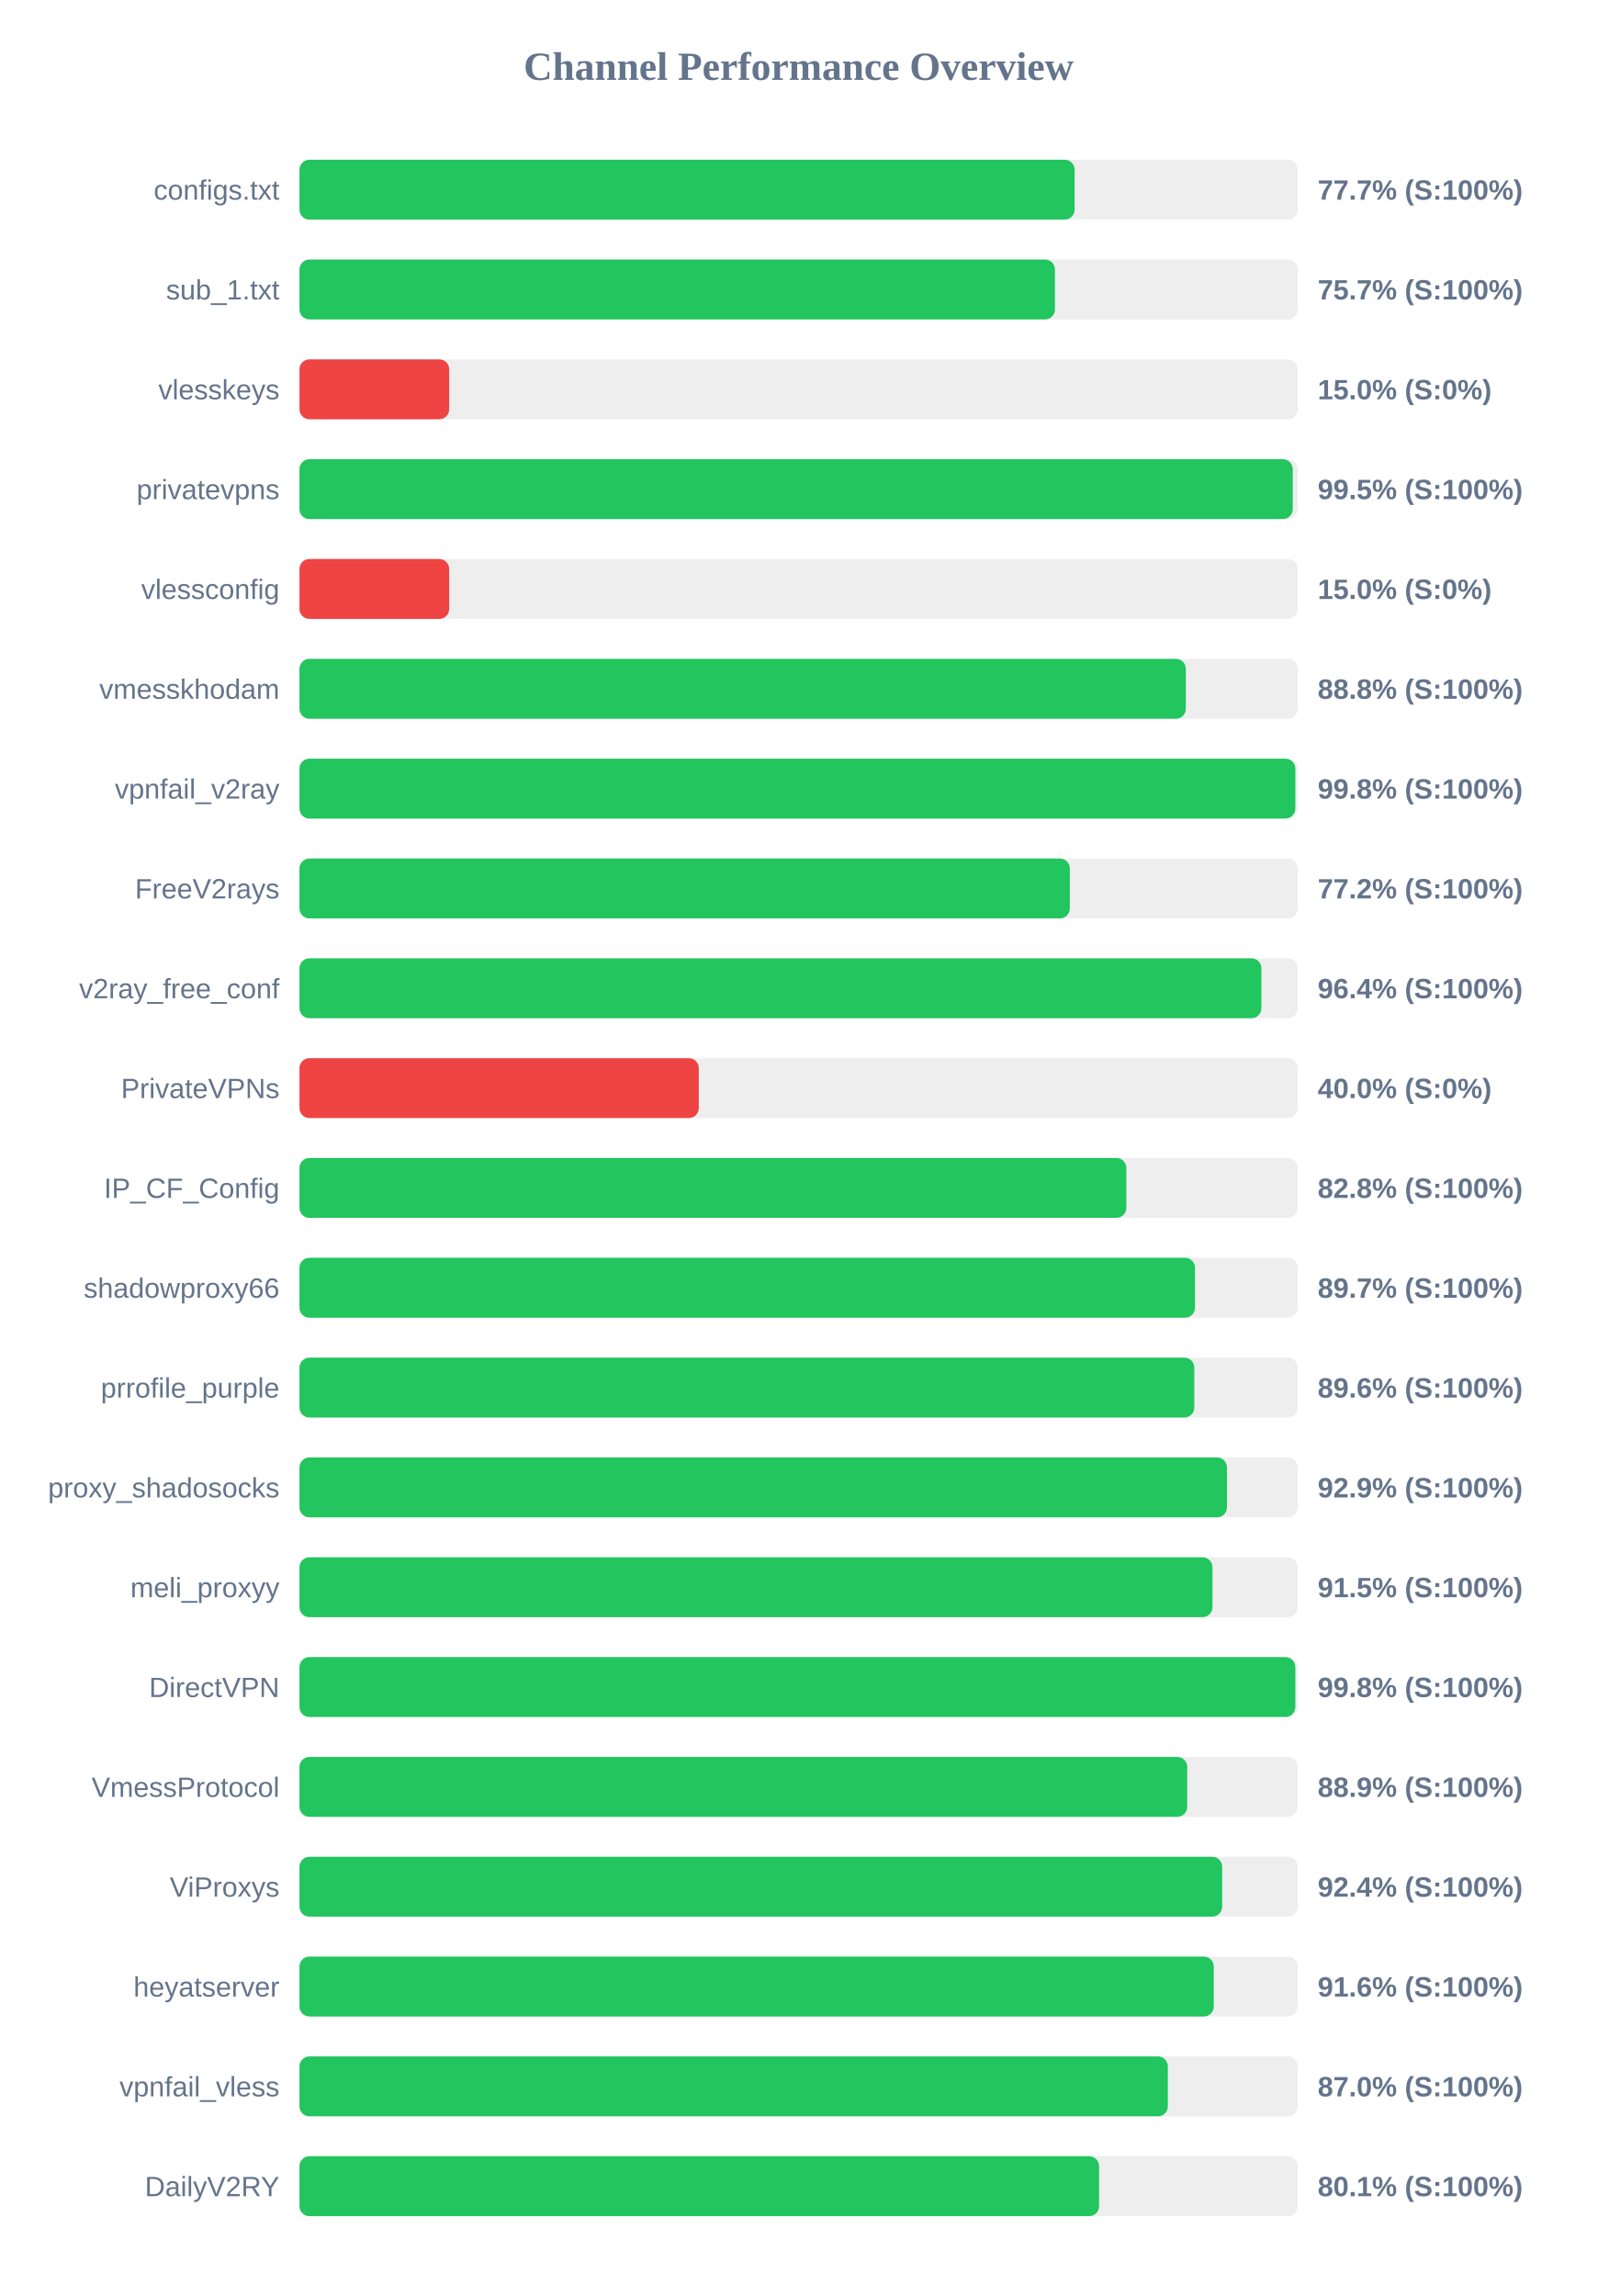
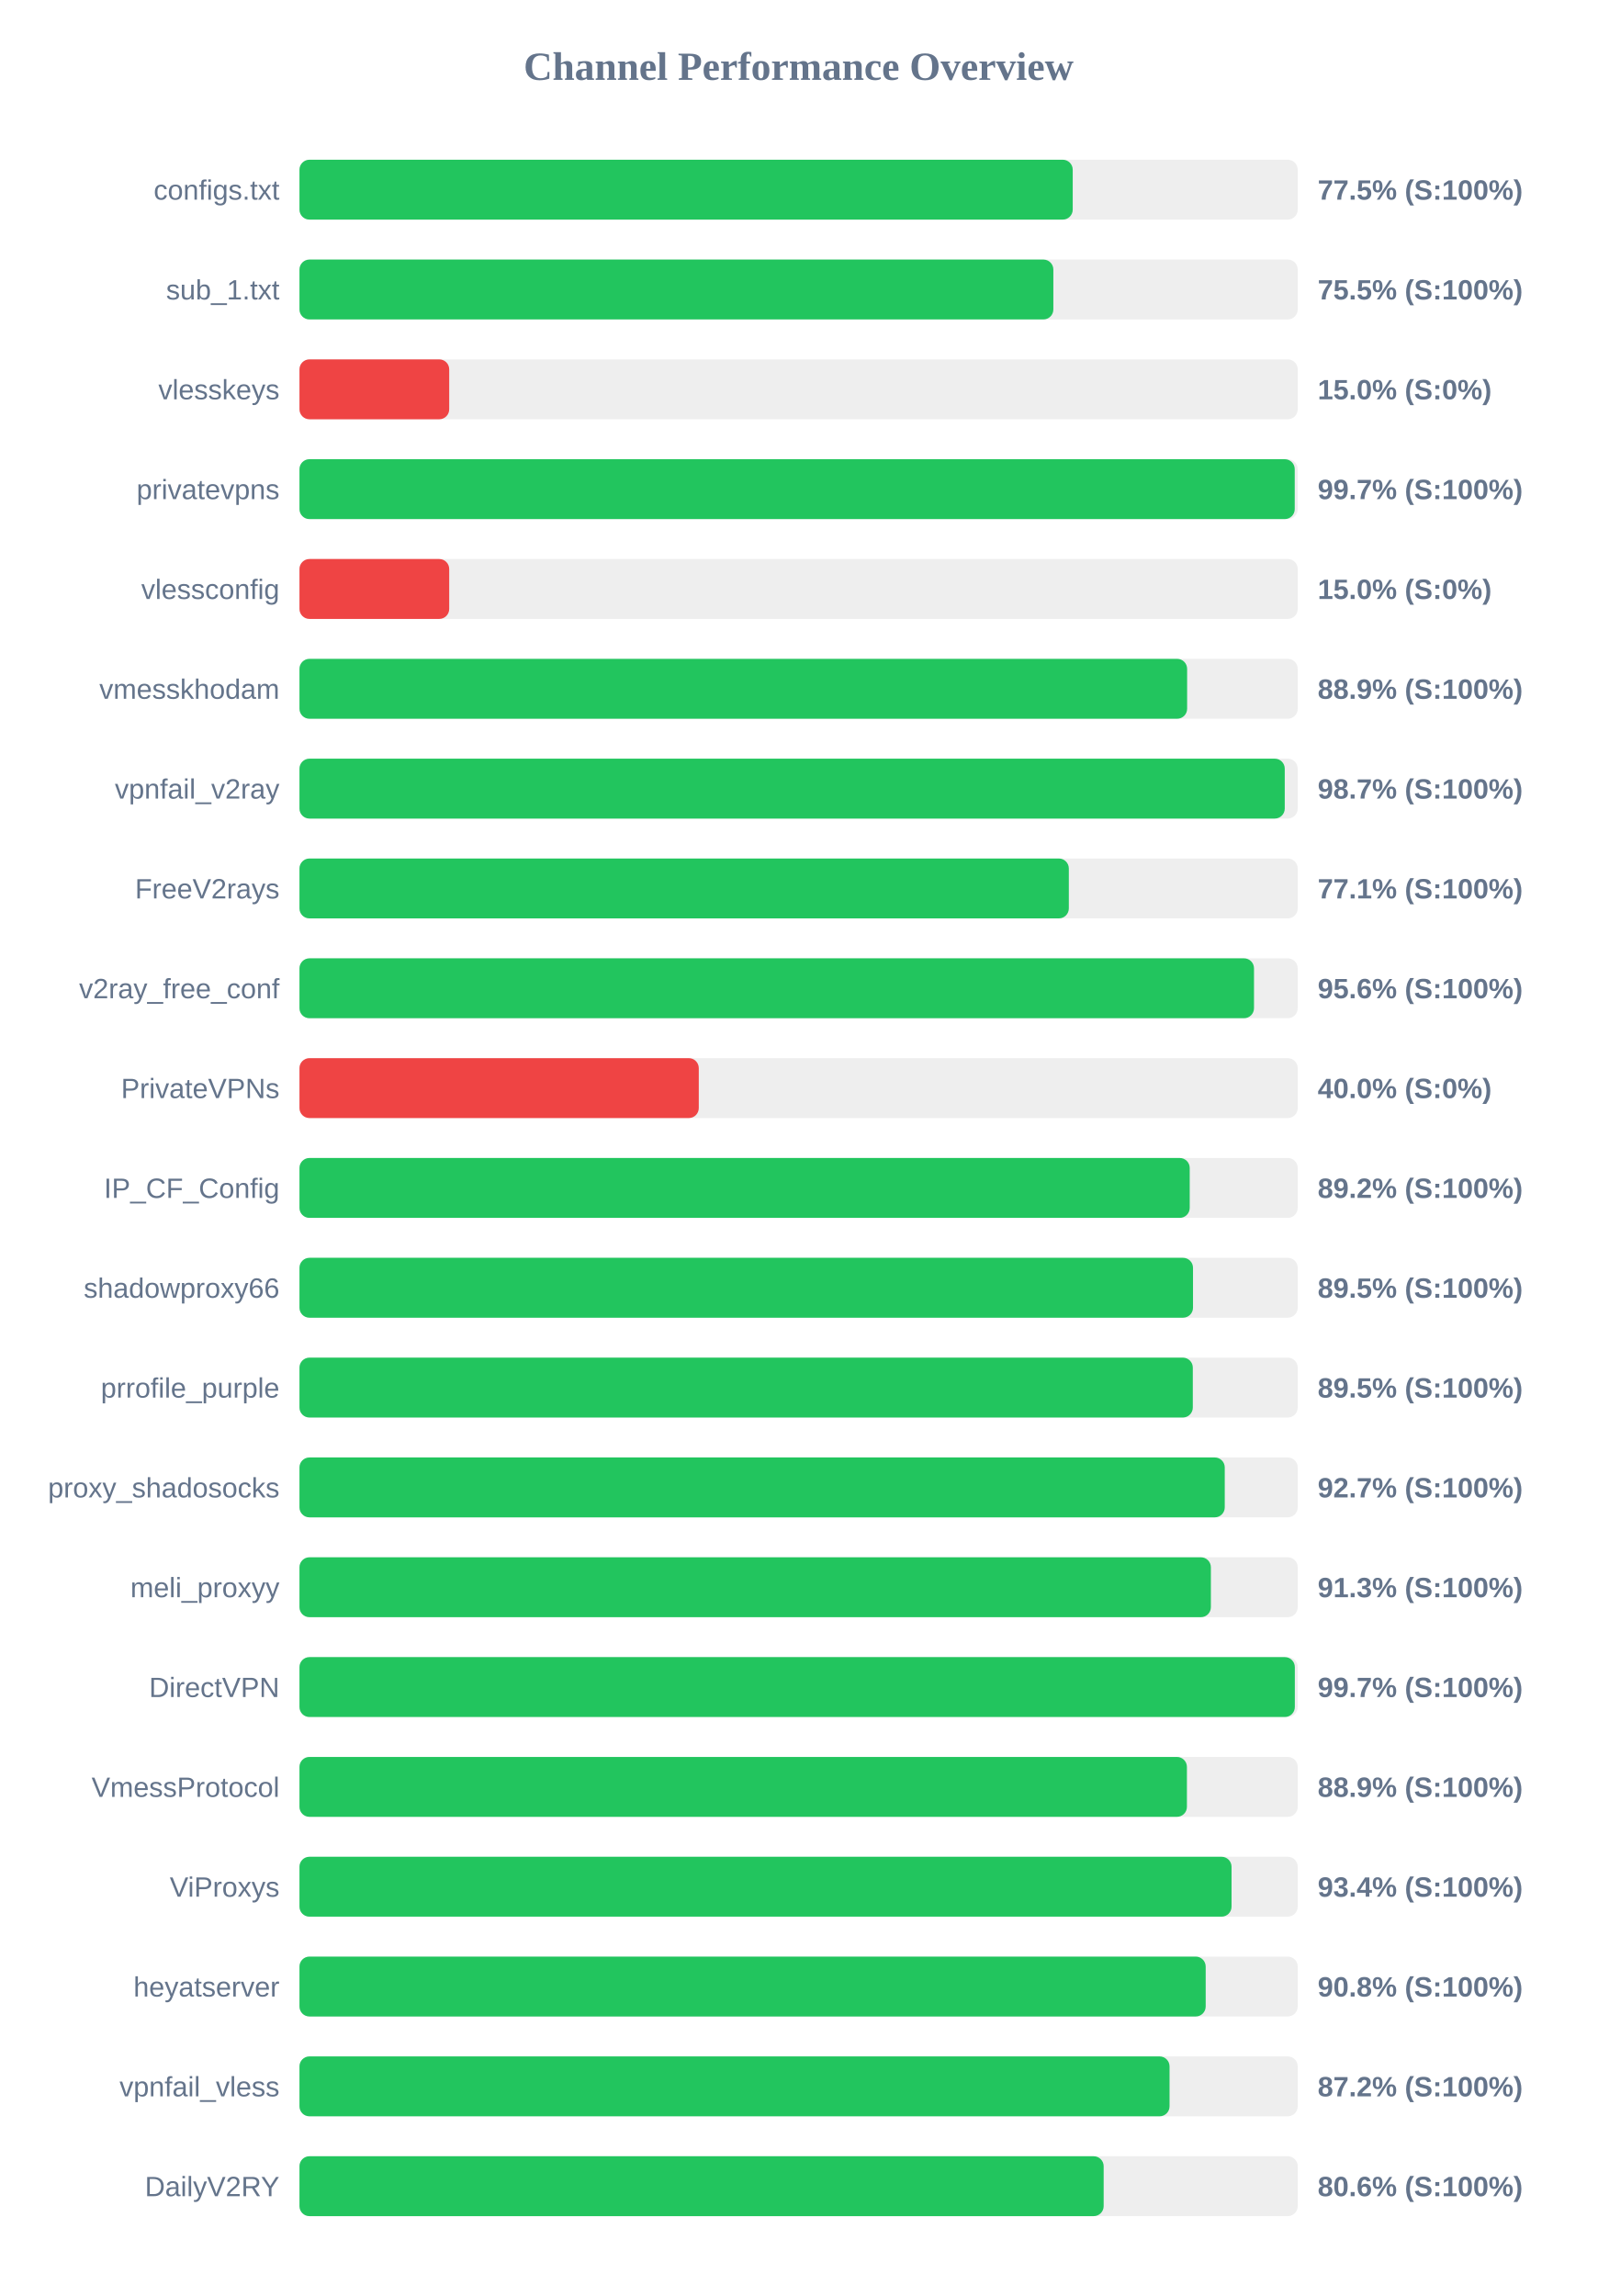
<svg xmlns="http://www.w3.org/2000/svg" width="800" height="1150" version="1.1">
  <style>
        .row { font: 14px Arial; fill: #64748b; }
        .score { font: bold 14px Arial; fill: #64748b; }
    </style>
  <text x="400" y="40" text-anchor="middle" font-size="20px" font-weight="bold" fill="#64748b">Channel Performance Overview</text>
  <rect x="150" y="80" width="500" height="30" fill="#eee" rx="5" />
-   <rect x="150" y="80" width="388.25" height="30" fill="#22c55e" rx="5" />
+   <rect x="150" y="80" width="387.3" height="30" fill="#22c55e" rx="5" />
  <text x="140" y="100" text-anchor="end" class="row">configs.txt</text>
-   <text x="660" y="100" text-anchor="start" class="score">77.7% (S:100%)</text>
+   <text x="660" y="100" text-anchor="start" class="score">77.5% (S:100%)</text>
  <rect x="150" y="130" width="500" height="30" fill="#eee" rx="5" />
-   <rect x="150" y="130" width="378.4" height="30" fill="#22c55e" rx="5" />
+   <rect x="150" y="130" width="377.6" height="30" fill="#22c55e" rx="5" />
  <text x="140" y="150" text-anchor="end" class="row">sub_1.txt</text>
-   <text x="660" y="150" text-anchor="start" class="score">75.7% (S:100%)</text>
+   <text x="660" y="150" text-anchor="start" class="score">75.5% (S:100%)</text>
  <rect x="150" y="180" width="500" height="30" fill="#eee" rx="5" />
  <rect x="150" y="180" width="75.0" height="30" fill="#ef4444" rx="5" />
  <text x="140" y="200" text-anchor="end" class="row">vlesskeys</text>
  <text x="660" y="200" text-anchor="start" class="score">15.0% (S:0%)</text>
  <rect x="150" y="230" width="500" height="30" fill="#eee" rx="5" />
-   <rect x="150" y="230" width="497.5" height="30" fill="#22c55e" rx="5" />
+   <rect x="150" y="230" width="498.5" height="30" fill="#22c55e" rx="5" />
  <text x="140" y="250" text-anchor="end" class="row">privatevpns</text>
-   <text x="660" y="250" text-anchor="start" class="score">99.5% (S:100%)</text>
+   <text x="660" y="250" text-anchor="start" class="score">99.7% (S:100%)</text>
  <rect x="150" y="280" width="500" height="30" fill="#eee" rx="5" />
  <rect x="150" y="280" width="75.0" height="30" fill="#ef4444" rx="5" />
  <text x="140" y="300" text-anchor="end" class="row">vlessconfig</text>
  <text x="660" y="300" text-anchor="start" class="score">15.0% (S:0%)</text>
  <rect x="150" y="330" width="500" height="30" fill="#eee" rx="5" />
-   <rect x="150" y="330" width="443.95" height="30" fill="#22c55e" rx="5" />
+   <rect x="150" y="330" width="444.6" height="30" fill="#22c55e" rx="5" />
  <text x="140" y="350" text-anchor="end" class="row">vmesskhodam</text>
-   <text x="660" y="350" text-anchor="start" class="score">88.8% (S:100%)</text>
+   <text x="660" y="350" text-anchor="start" class="score">88.9% (S:100%)</text>
  <rect x="150" y="380" width="500" height="30" fill="#eee" rx="5" />
-   <rect x="150" y="380" width="498.8" height="30" fill="#22c55e" rx="5" />
+   <rect x="150" y="380" width="493.5" height="30" fill="#22c55e" rx="5" />
  <text x="140" y="400" text-anchor="end" class="row">vpnfail_v2ray</text>
-   <text x="660" y="400" text-anchor="start" class="score">99.8% (S:100%)</text>
+   <text x="660" y="400" text-anchor="start" class="score">98.7% (S:100%)</text>
  <rect x="150" y="430" width="500" height="30" fill="#eee" rx="5" />
-   <rect x="150" y="430" width="385.85" height="30" fill="#22c55e" rx="5" />
+   <rect x="150" y="430" width="385.35" height="30" fill="#22c55e" rx="5" />
  <text x="140" y="450" text-anchor="end" class="row">FreeV2rays</text>
-   <text x="660" y="450" text-anchor="start" class="score">77.2% (S:100%)</text>
+   <text x="660" y="450" text-anchor="start" class="score">77.1% (S:100%)</text>
  <rect x="150" y="480" width="500" height="30" fill="#eee" rx="5" />
-   <rect x="150" y="480" width="481.8" height="30" fill="#22c55e" rx="5" />
+   <rect x="150" y="480" width="478.1" height="30" fill="#22c55e" rx="5" />
  <text x="140" y="500" text-anchor="end" class="row">v2ray_free_conf</text>
-   <text x="660" y="500" text-anchor="start" class="score">96.4% (S:100%)</text>
+   <text x="660" y="500" text-anchor="start" class="score">95.6% (S:100%)</text>
  <rect x="150" y="530" width="500" height="30" fill="#eee" rx="5" />
  <rect x="150" y="530" width="200.0" height="30" fill="#ef4444" rx="5" />
  <text x="140" y="550" text-anchor="end" class="row">PrivateVPNs</text>
  <text x="660" y="550" text-anchor="start" class="score">40.0% (S:0%)</text>
  <rect x="150" y="580" width="500" height="30" fill="#eee" rx="5" />
-   <rect x="150" y="580" width="414.15" height="30" fill="#22c55e" rx="5" />
+   <rect x="150" y="580" width="445.9" height="30" fill="#22c55e" rx="5" />
  <text x="140" y="600" text-anchor="end" class="row">IP_CF_Config</text>
-   <text x="660" y="600" text-anchor="start" class="score">82.8% (S:100%)</text>
+   <text x="660" y="600" text-anchor="start" class="score">89.2% (S:100%)</text>
  <rect x="150" y="630" width="500" height="30" fill="#eee" rx="5" />
-   <rect x="150" y="630" width="448.55" height="30" fill="#22c55e" rx="5" />
+   <rect x="150" y="630" width="447.55" height="30" fill="#22c55e" rx="5" />
  <text x="140" y="650" text-anchor="end" class="row">shadowproxy66</text>
-   <text x="660" y="650" text-anchor="start" class="score">89.7% (S:100%)</text>
+   <text x="660" y="650" text-anchor="start" class="score">89.5% (S:100%)</text>
  <rect x="150" y="680" width="500" height="30" fill="#eee" rx="5" />
-   <rect x="150" y="680" width="448.2" height="30" fill="#22c55e" rx="5" />
+   <rect x="150" y="680" width="447.45" height="30" fill="#22c55e" rx="5" />
  <text x="140" y="700" text-anchor="end" class="row">prrofile_purple</text>
-   <text x="660" y="700" text-anchor="start" class="score">89.6% (S:100%)</text>
+   <text x="660" y="700" text-anchor="start" class="score">89.5% (S:100%)</text>
  <rect x="150" y="730" width="500" height="30" fill="#eee" rx="5" />
-   <rect x="150" y="730" width="464.55" height="30" fill="#22c55e" rx="5" />
+   <rect x="150" y="730" width="463.45" height="30" fill="#22c55e" rx="5" />
  <text x="140" y="750" text-anchor="end" class="row">proxy_shadosocks</text>
-   <text x="660" y="750" text-anchor="start" class="score">92.9% (S:100%)</text>
+   <text x="660" y="750" text-anchor="start" class="score">92.7% (S:100%)</text>
  <rect x="150" y="780" width="500" height="30" fill="#eee" rx="5" />
-   <rect x="150" y="780" width="457.3" height="30" fill="#22c55e" rx="5" />
+   <rect x="150" y="780" width="456.5" height="30" fill="#22c55e" rx="5" />
  <text x="140" y="800" text-anchor="end" class="row">meli_proxyy</text>
-   <text x="660" y="800" text-anchor="start" class="score">91.5% (S:100%)</text>
+   <text x="660" y="800" text-anchor="start" class="score">91.3% (S:100%)</text>
  <rect x="150" y="830" width="500" height="30" fill="#eee" rx="5" />
-   <rect x="150" y="830" width="498.8" height="30" fill="#22c55e" rx="5" />
+   <rect x="150" y="830" width="498.55" height="30" fill="#22c55e" rx="5" />
  <text x="140" y="850" text-anchor="end" class="row">DirectVPN</text>
-   <text x="660" y="850" text-anchor="start" class="score">99.8% (S:100%)</text>
+   <text x="660" y="850" text-anchor="start" class="score">99.7% (S:100%)</text>
  <rect x="150" y="880" width="500" height="30" fill="#eee" rx="5" />
-   <rect x="150" y="880" width="444.65" height="30" fill="#22c55e" rx="5" />
+   <rect x="150" y="880" width="444.5" height="30" fill="#22c55e" rx="5" />
  <text x="140" y="900" text-anchor="end" class="row">VmessProtocol</text>
  <text x="660" y="900" text-anchor="start" class="score">88.9% (S:100%)</text>
  <rect x="150" y="930" width="500" height="30" fill="#eee" rx="5" />
-   <rect x="150" y="930" width="462.15" height="30" fill="#22c55e" rx="5" />
+   <rect x="150" y="930" width="466.85" height="30" fill="#22c55e" rx="5" />
  <text x="140" y="950" text-anchor="end" class="row">ViProxys</text>
-   <text x="660" y="950" text-anchor="start" class="score">92.4% (S:100%)</text>
+   <text x="660" y="950" text-anchor="start" class="score">93.4% (S:100%)</text>
  <rect x="150" y="980" width="500" height="30" fill="#eee" rx="5" />
-   <rect x="150" y="980" width="457.95" height="30" fill="#22c55e" rx="5" />
+   <rect x="150" y="980" width="453.9" height="30" fill="#22c55e" rx="5" />
  <text x="140" y="1000" text-anchor="end" class="row">heyatserver</text>
-   <text x="660" y="1000" text-anchor="start" class="score">91.6% (S:100%)</text>
+   <text x="660" y="1000" text-anchor="start" class="score">90.8% (S:100%)</text>
  <rect x="150" y="1030" width="500" height="30" fill="#eee" rx="5" />
-   <rect x="150" y="1030" width="434.95" height="30" fill="#22c55e" rx="5" />
+   <rect x="150" y="1030" width="435.8" height="30" fill="#22c55e" rx="5" />
  <text x="140" y="1050" text-anchor="end" class="row">vpnfail_vless</text>
-   <text x="660" y="1050" text-anchor="start" class="score">87.0% (S:100%)</text>
+   <text x="660" y="1050" text-anchor="start" class="score">87.2% (S:100%)</text>
  <rect x="150" y="1080" width="500" height="30" fill="#eee" rx="5" />
-   <rect x="150" y="1080" width="400.5" height="30" fill="#22c55e" rx="5" />
+   <rect x="150" y="1080" width="402.8" height="30" fill="#22c55e" rx="5" />
  <text x="140" y="1100" text-anchor="end" class="row">DailyV2RY</text>
-   <text x="660" y="1100" text-anchor="start" class="score">80.1% (S:100%)</text>
+   <text x="660" y="1100" text-anchor="start" class="score">80.6% (S:100%)</text>
</svg>
